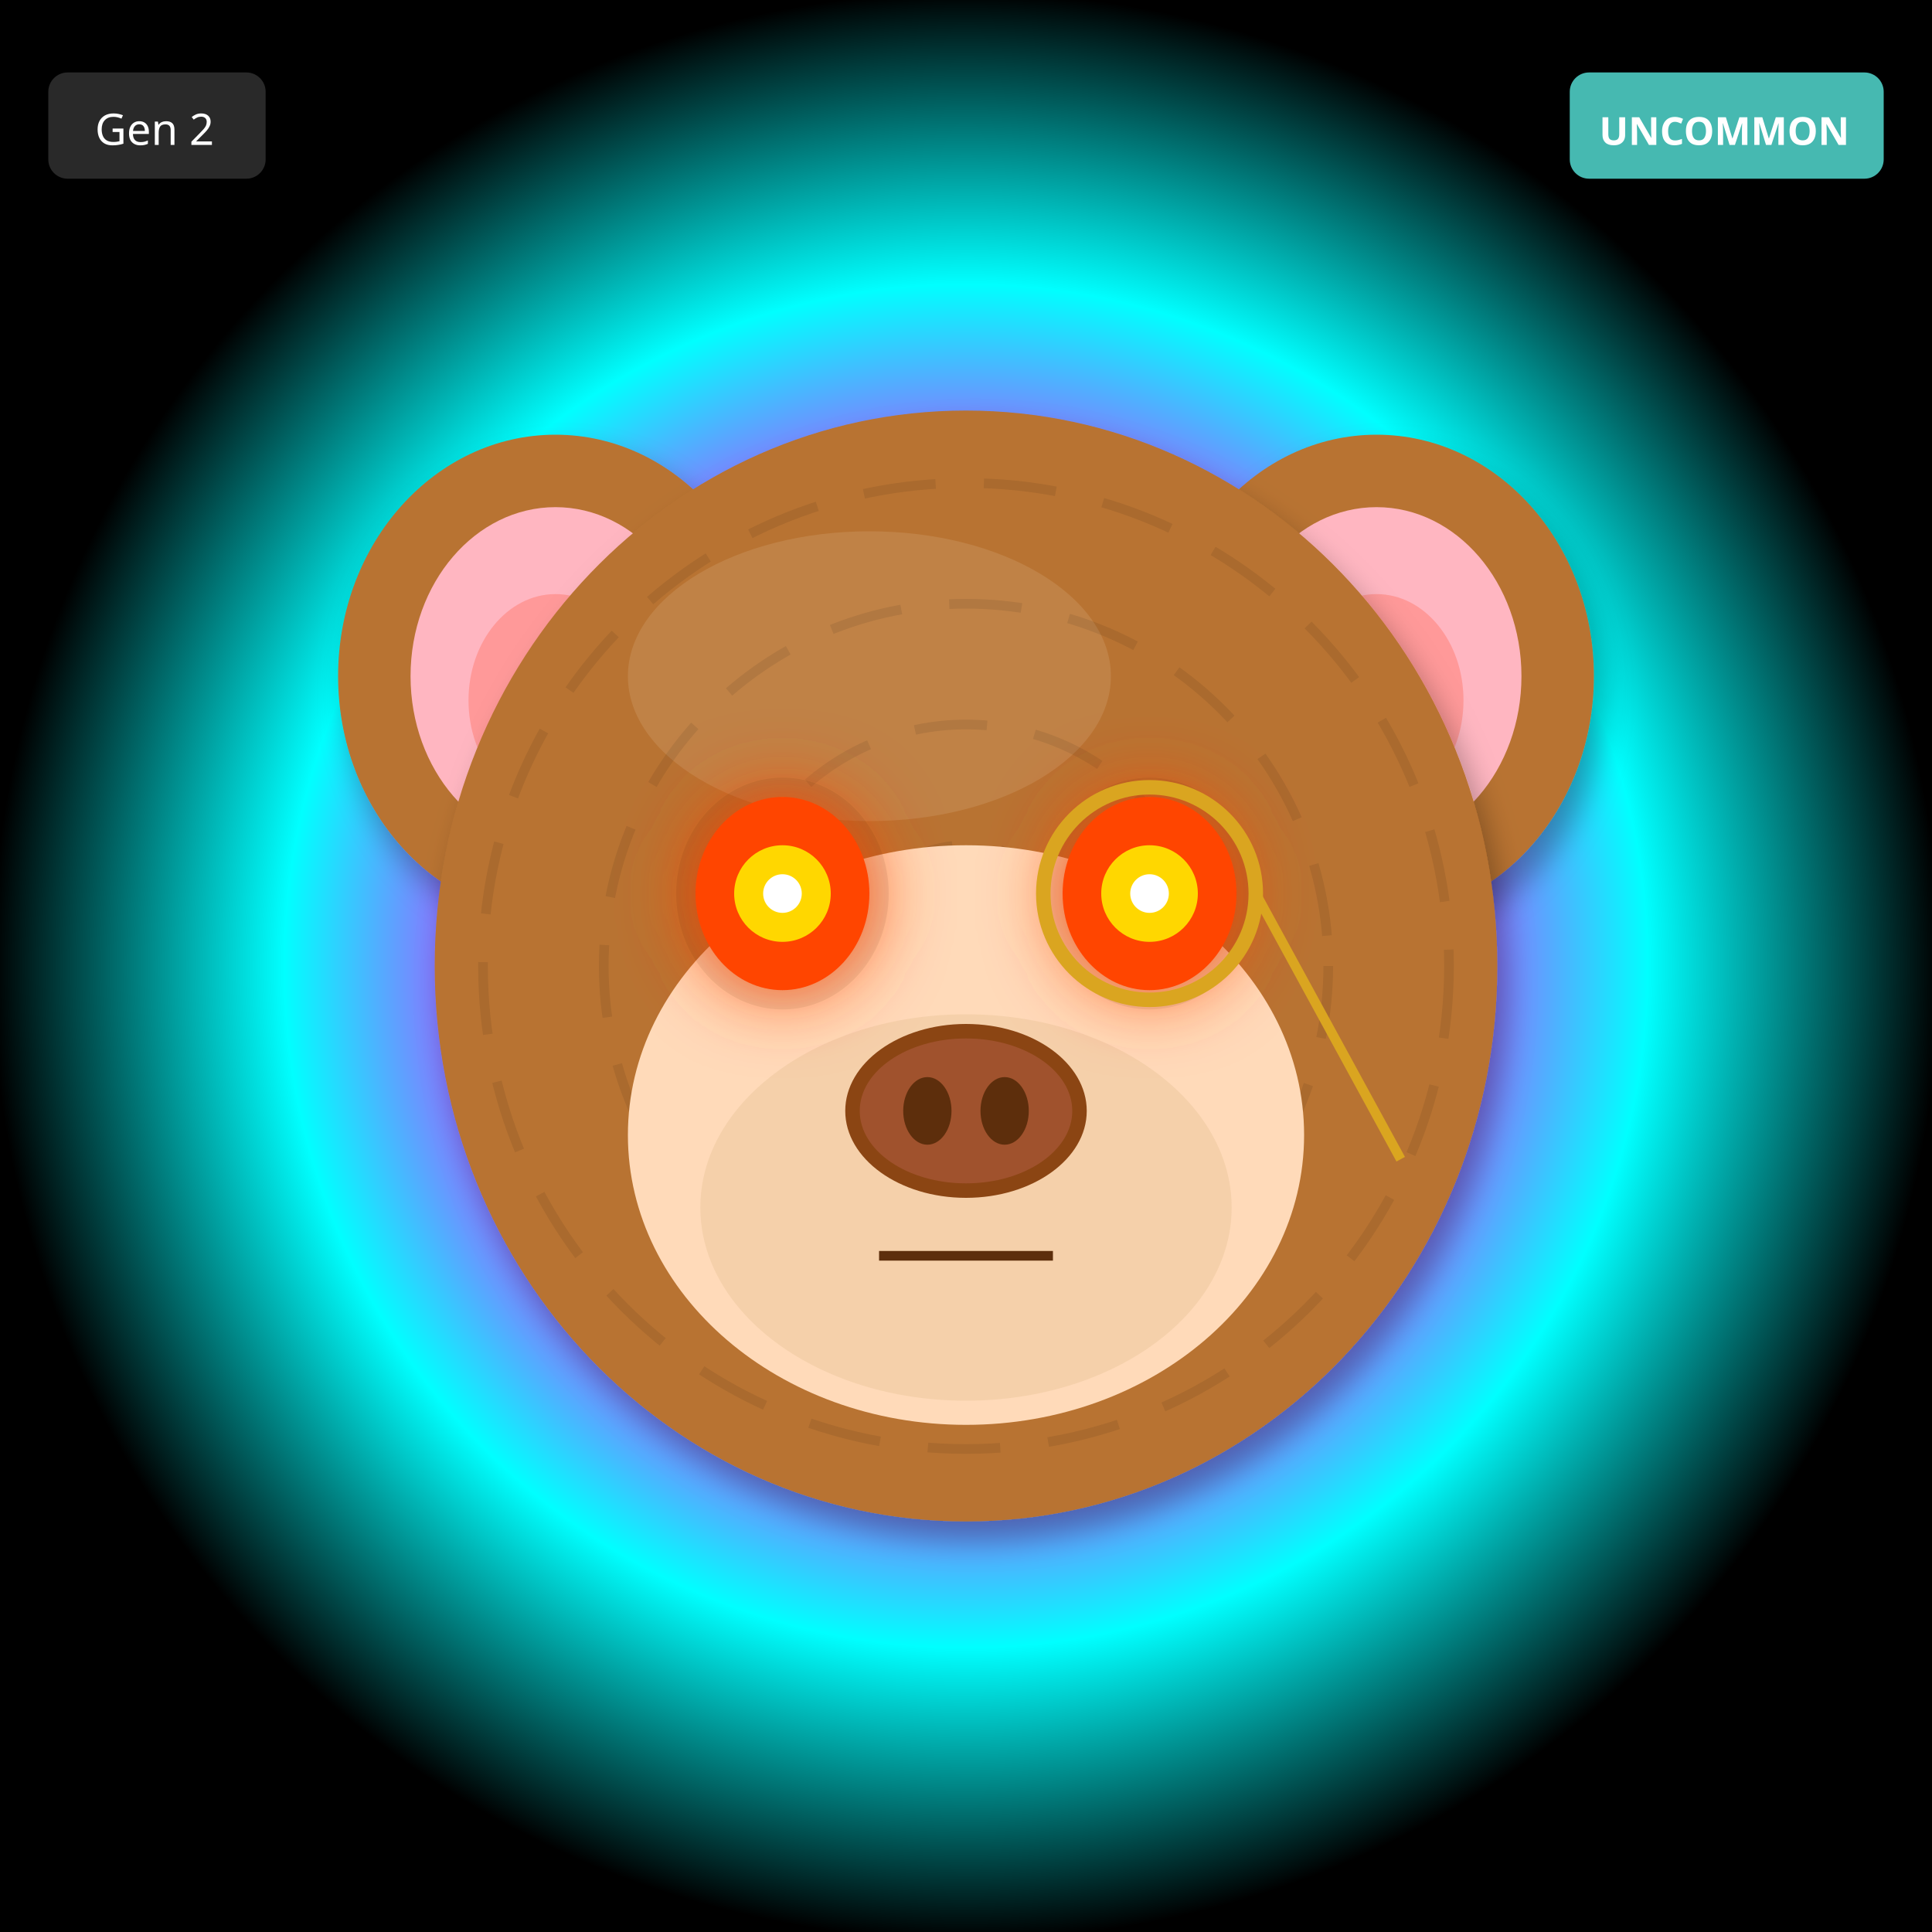
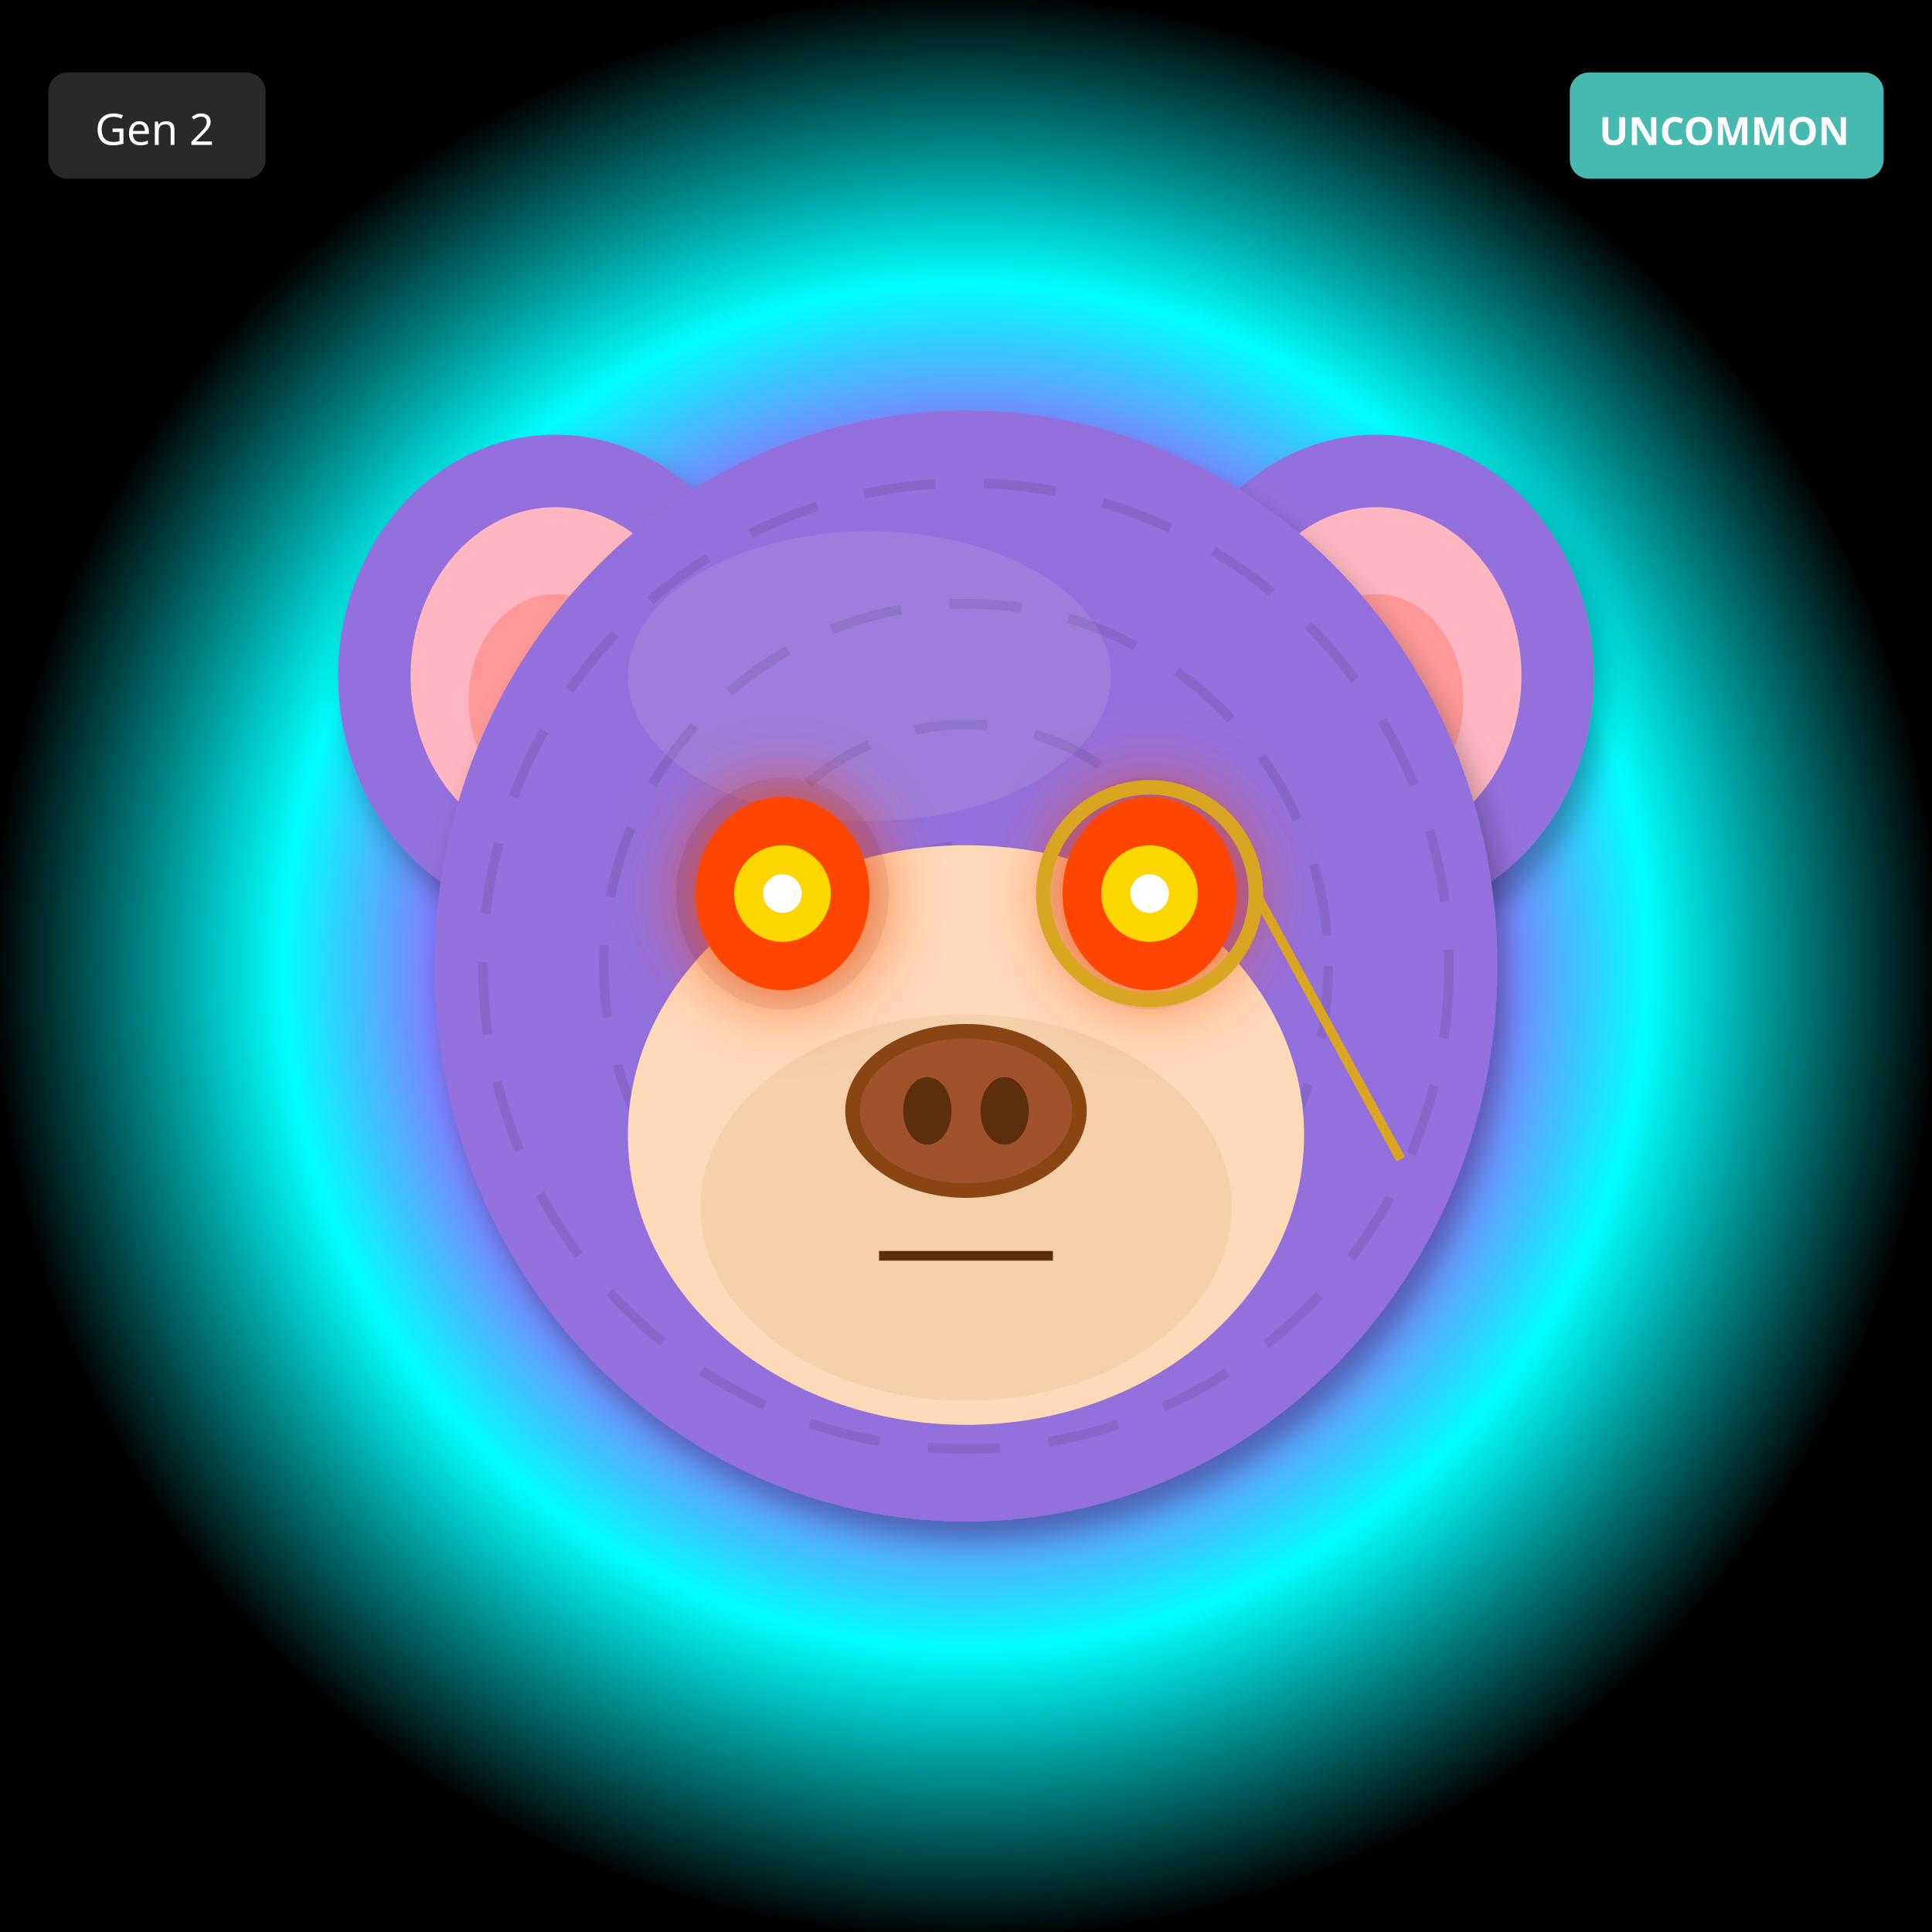
<svg xmlns="http://www.w3.org/2000/svg" width="400" height="400" viewBox="0 0 400 400">
  <defs>
    <filter id="shadow" x="-20%" y="-20%" width="140%" height="140%">
      <feDropShadow dx="2" dy="4" stdDeviation="3" flood-opacity="0.3" />
    </filter>
    <filter id="glow" x="-50%" y="-50%" width="200%" height="200%">
      <feGaussianBlur stdDeviation="8" result="blur" />
      <feMerge>
        <feMergeNode in="blur" />
        <feMergeNode in="SourceGraphic" />
      </feMerge>
    </filter>
    <linearGradient id="rainbow-body" x1="0%" y1="0%" x2="100%" y2="100%">
      <stop offset="0%" stop-color="#FF6B6B" />
      <stop offset="25%" stop-color="#FFE66D" />
      <stop offset="50%" stop-color="#4ECDC4" />
      <stop offset="75%" stop-color="#45B7D1" />
      <stop offset="100%" stop-color="#DDA0DD" />
    </linearGradient>
    <radialGradient id="galaxy-body" cx="30%" cy="30%">
      <stop offset="0%" stop-color="#E6E6FA" />
      <stop offset="50%" stop-color="#9370DB" />
      <stop offset="100%" stop-color="#1A0033" />
    </radialGradient>
    <linearGradient id="holo-body" x1="0%" y1="0%" x2="100%" y2="100%">
      <stop offset="0%" stop-color="#FF00FF" />
      <stop offset="50%" stop-color="#00FFFF" />
      <stop offset="100%" stop-color="#FFFF00" />
    </linearGradient>
    <linearGradient id="sky-gradient" x1="0%" y1="0%" x2="0%" y2="100%">
      <stop offset="0%" stop-color="#87CEEB" />
      <stop offset="100%" stop-color="#E0F4FF" />
    </linearGradient>
    <linearGradient id="grass-gradient" x1="0%" y1="0%" x2="0%" y2="100%">
      <stop offset="0%" stop-color="#90EE90" />
      <stop offset="100%" stop-color="#228B22" />
    </linearGradient>
    <linearGradient id="sunset-gradient" x1="0%" y1="0%" x2="0%" y2="100%">
      <stop offset="0%" stop-color="#FF6B6B" />
      <stop offset="50%" stop-color="#FFE66D" />
      <stop offset="100%" stop-color="#4ECDC4" />
    </linearGradient>
    <linearGradient id="aurora-gradient" x1="0%" y1="0%" x2="100%" y2="100%">
      <stop offset="0%" stop-color="#0D1B2A" />
      <stop offset="30%" stop-color="#00FF7F" />
      <stop offset="70%" stop-color="#FF00FF" />
      <stop offset="100%" stop-color="#0D1B2A" />
    </linearGradient>
    <radialGradient id="multiverse-gradient" cx="50%" cy="50%">
      <stop offset="0%" stop-color="#FFD700" />
      <stop offset="40%" stop-color="#FF00FF" />
      <stop offset="70%" stop-color="#00FFFF" />
      <stop offset="100%" stop-color="#000" />
    </radialGradient>
    <linearGradient id="rift-gradient" x1="0%" y1="0%" x2="100%" y2="100%">
      <stop offset="0%" stop-color="#000" />
      <stop offset="30%" stop-color="#9400D3" />
      <stop offset="50%" stop-color="#00FFFF" />
      <stop offset="70%" stop-color="#9400D3" />
      <stop offset="100%" stop-color="#000" />
    </linearGradient>
    <linearGradient id="heaven-gradient" x1="0%" y1="0%" x2="0%" y2="100%">
      <stop offset="0%" stop-color="#FFF" />
      <stop offset="50%" stop-color="#FFD700" stop-opacity="0.3" />
      <stop offset="100%" stop-color="#F0F8FF" />
    </linearGradient>
    <clipPath id="head-clip">
      <ellipse cx="200" cy="200" rx="110" ry="115" />
    </clipPath>
  </defs>
  <rect width="400" height="400" fill="url(#multiverse-gradient)" />
-   <ellipse cx="115" cy="140" rx="45" ry="50" fill="#B87333" filter="url(#shadow)" />
+   <ellipse cx="115" cy="140" rx="45" ry="50" fill="#9370DB" filter="url(#shadow)" />
  <ellipse cx="115" cy="140" rx="30" ry="35" fill="#FFB6C1" />
  <ellipse cx="115" cy="145" rx="18" ry="22" fill="#FF9999" />
-   <ellipse cx="285" cy="140" rx="45" ry="50" fill="#B87333" filter="url(#shadow)" />
+   <ellipse cx="285" cy="140" rx="45" ry="50" fill="#9370DB" filter="url(#shadow)" />
  <ellipse cx="285" cy="140" rx="30" ry="35" fill="#FFB6C1" />
  <ellipse cx="285" cy="145" rx="18" ry="22" fill="#FF9999" />
-   <ellipse cx="200" cy="200" rx="110" ry="115" fill="#B87333" filter="url(#shadow)" />
-   <ellipse cx="180" cy="140" rx="50" ry="30" fill="#D4A574" opacity="0.3" />
+   <ellipse cx="200" cy="200" rx="110" ry="115" fill="#9370DB" filter="url(#shadow)" />
+   <ellipse cx="180" cy="140" rx="50" ry="30" fill="#B19CD9" opacity="0.3" />
  <g clip-path="url(#head-clip)">
    <circle cx="200" cy="200" r="100" fill="none" stroke="#000" stroke-width="2" opacity="0.08" stroke-dasharray="15,10" />
    <circle cx="200" cy="200" r="75" fill="none" stroke="#000" stroke-width="2" opacity="0.08" stroke-dasharray="15,10" />
    <circle cx="200" cy="200" r="50" fill="none" stroke="#000" stroke-width="2" opacity="0.08" stroke-dasharray="15,10" />
    <circle cx="200" cy="200" r="25" fill="none" stroke="#000" stroke-width="2" opacity="0.08" stroke-dasharray="15,10" />
  </g>
  <ellipse cx="200" cy="235" rx="70" ry="60" fill="#FFDAB9" />
  <ellipse cx="200" cy="250" rx="55" ry="40" fill="#DEB887" opacity="0.3" />
  <ellipse cx="162" cy="185" rx="22" ry="24" fill="#000" opacity="0.08" />
  <ellipse cx="238" cy="185" rx="22" ry="24" fill="#000" opacity="0.08" />
  <ellipse cx="162" cy="185" rx="18" ry="20" fill="#FF4500" filter="url(#glow)" />
  <circle cx="162" cy="185" r="10" fill="#FFD700" />
  <circle cx="162" cy="185" r="4" fill="#FFF" />
  <ellipse cx="238" cy="185" rx="18" ry="20" fill="#FF4500" filter="url(#glow)" />
  <circle cx="238" cy="185" r="10" fill="#FFD700" />
  <circle cx="238" cy="185" r="4" fill="#FFF" />
  <g>
    <ellipse cx="200" cy="230" rx="25" ry="18" fill="#8B4513" />
    <ellipse cx="200" cy="230" rx="22" ry="15" fill="#A0522D" />
    <ellipse cx="192" cy="230" rx="5" ry="7" fill="#5D2E0C" />
    <ellipse cx="208" cy="230" rx="5" ry="7" fill="#5D2E0C" />
  </g>
  <line x1="182" y1="260" x2="218" y2="260" stroke="#5D2E0C" stroke-width="2" />
  <circle cx="238" cy="185" r="22" fill="none" stroke="#DAA520" stroke-width="3" />
  <line x1="260" y1="185" x2="290" y2="240" stroke="#DAA520" stroke-width="2" />
  <g transform="translate(325, 15)">
    <rect width="65" height="22" rx="4" fill="#4ECDC4" opacity="0.9" />
    <text x="32" y="15" font-size="8" fill="#FFF" text-anchor="middle" font-family="sans-serif" font-weight="bold">UNCOMMON</text>
  </g>
  <g transform="translate(10, 15)">
    <rect width="45" height="22" rx="4" fill="#333" opacity="0.8" />
    <text x="22" y="15" font-size="9" fill="#FFF" text-anchor="middle" font-family="sans-serif">Gen 2</text>
  </g>
</svg>
